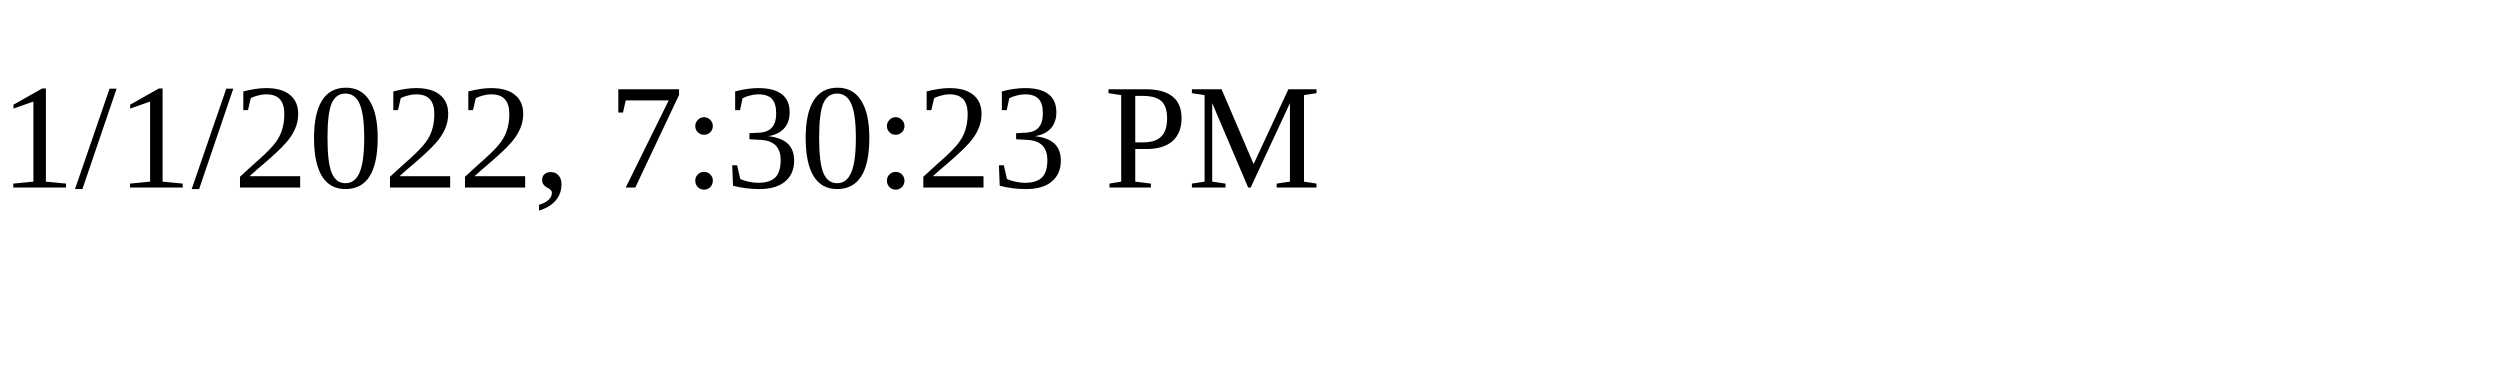
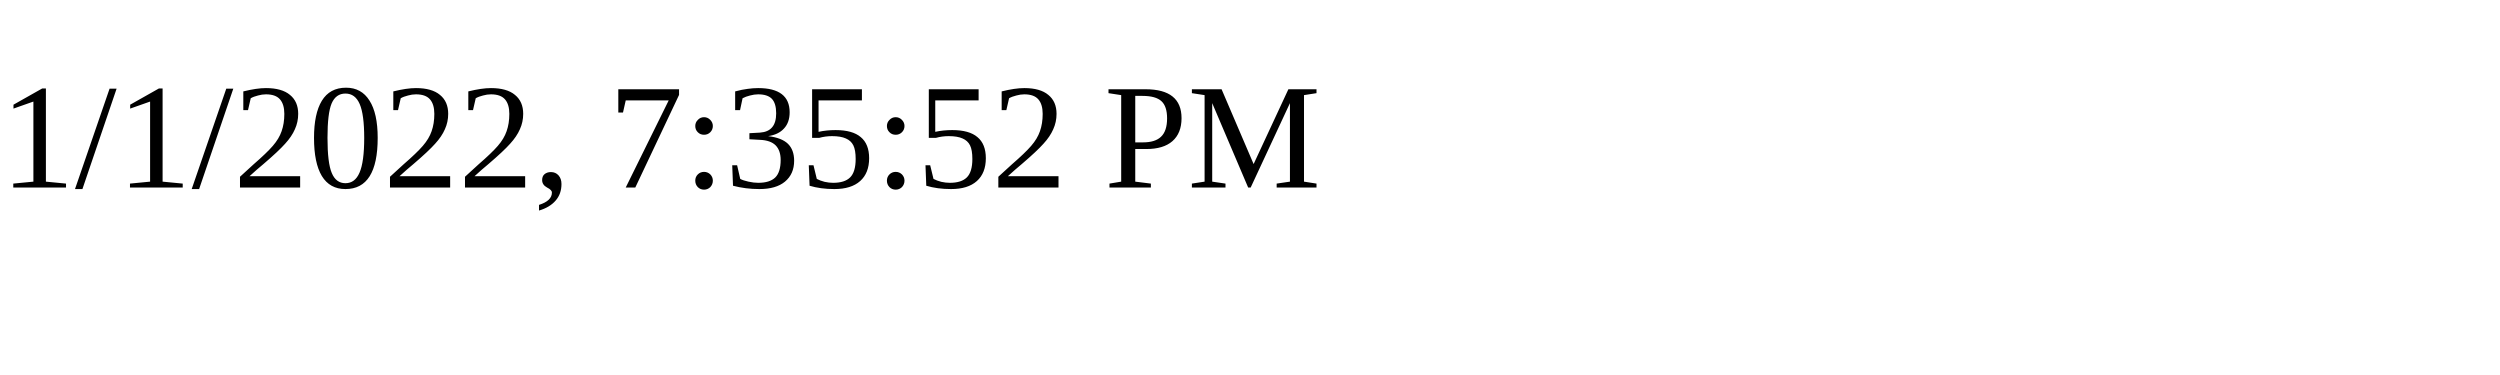
<svg xmlns="http://www.w3.org/2000/svg" height="30" width="200">
-   <text x="0" y="15">1/1/2022, 7:30:23 PM</text>
+   <text x="0" y="15">1/1/2022, 7:35:52 PM</text>
</svg>
